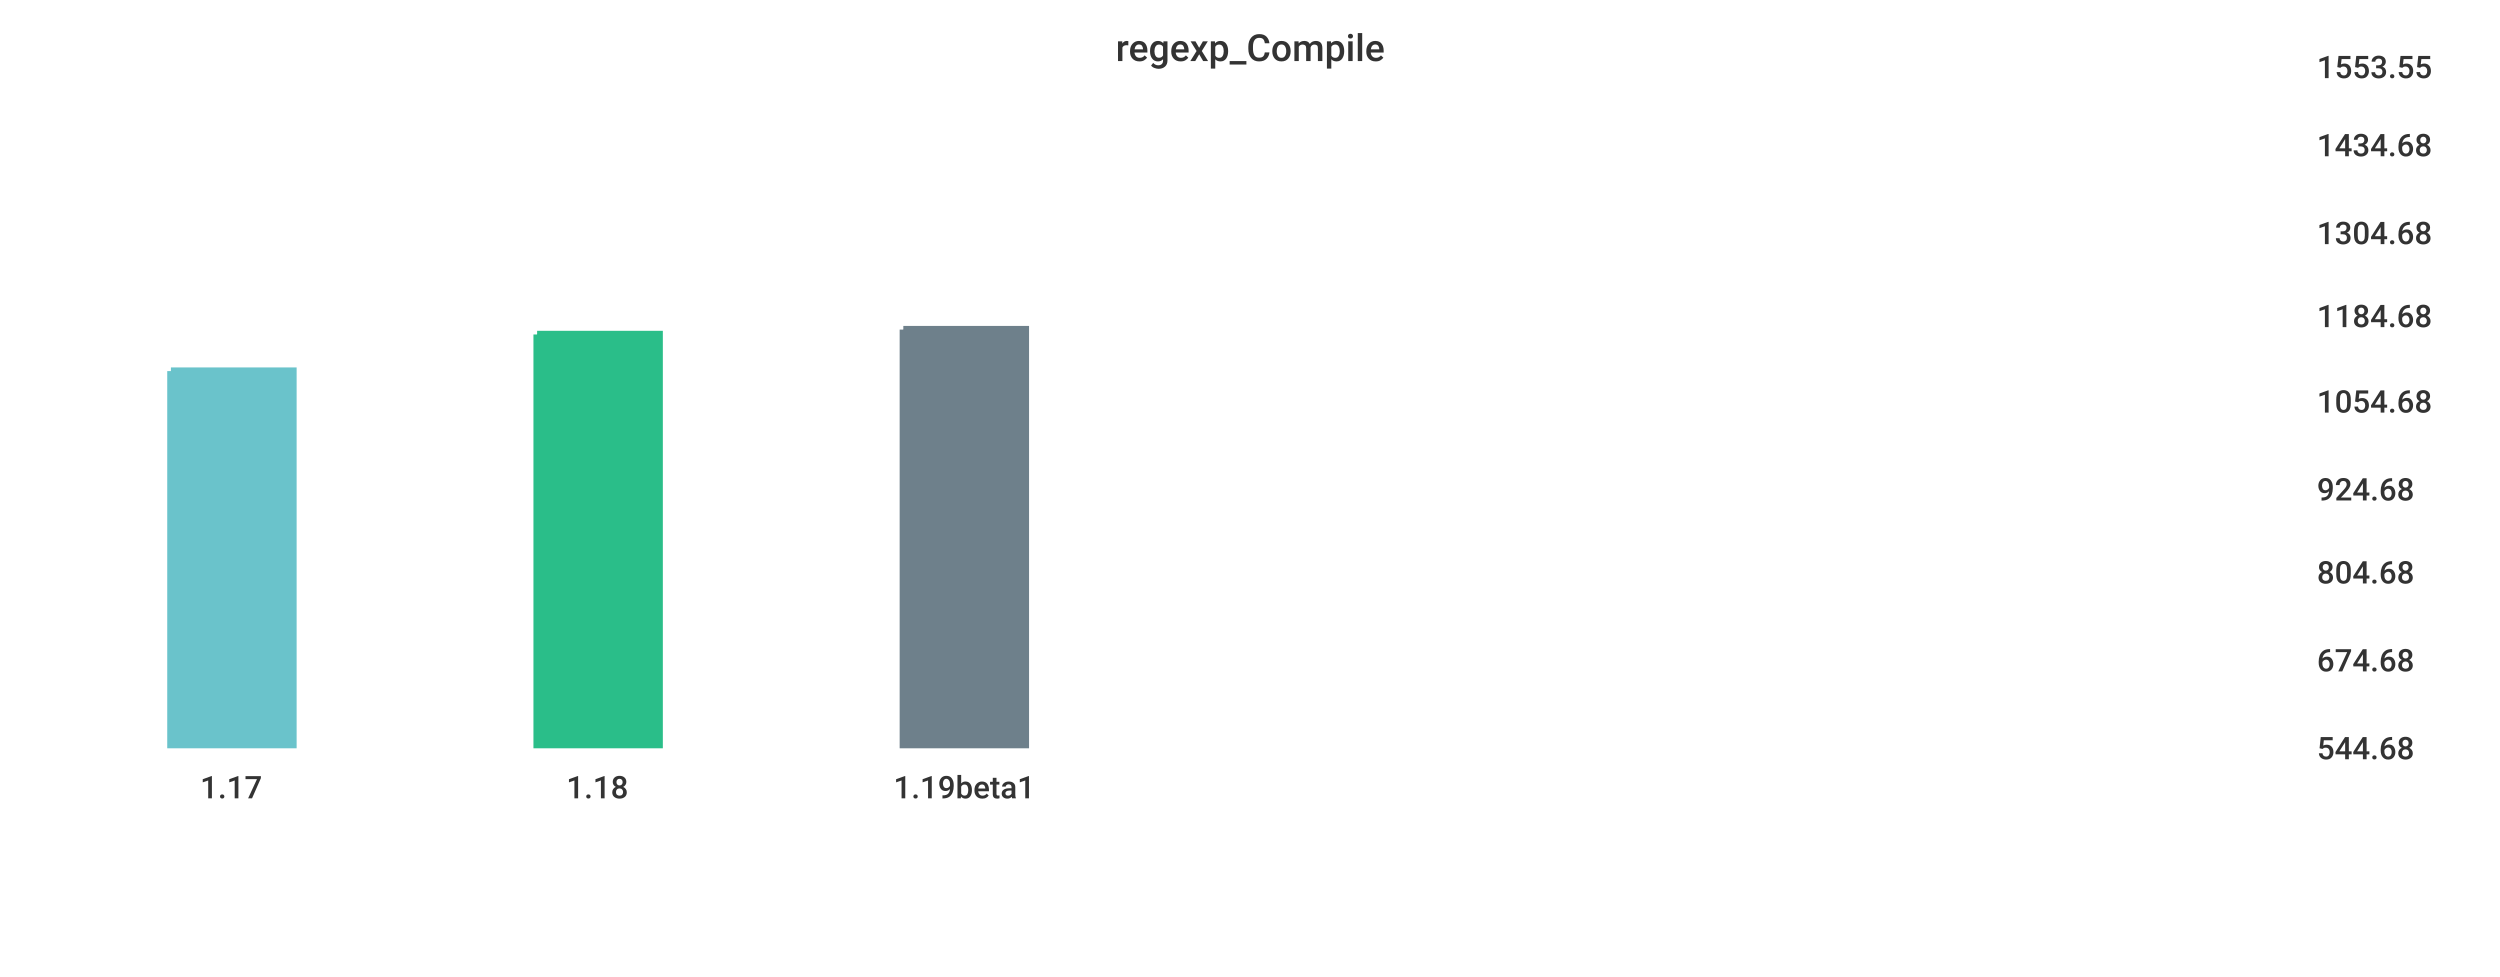
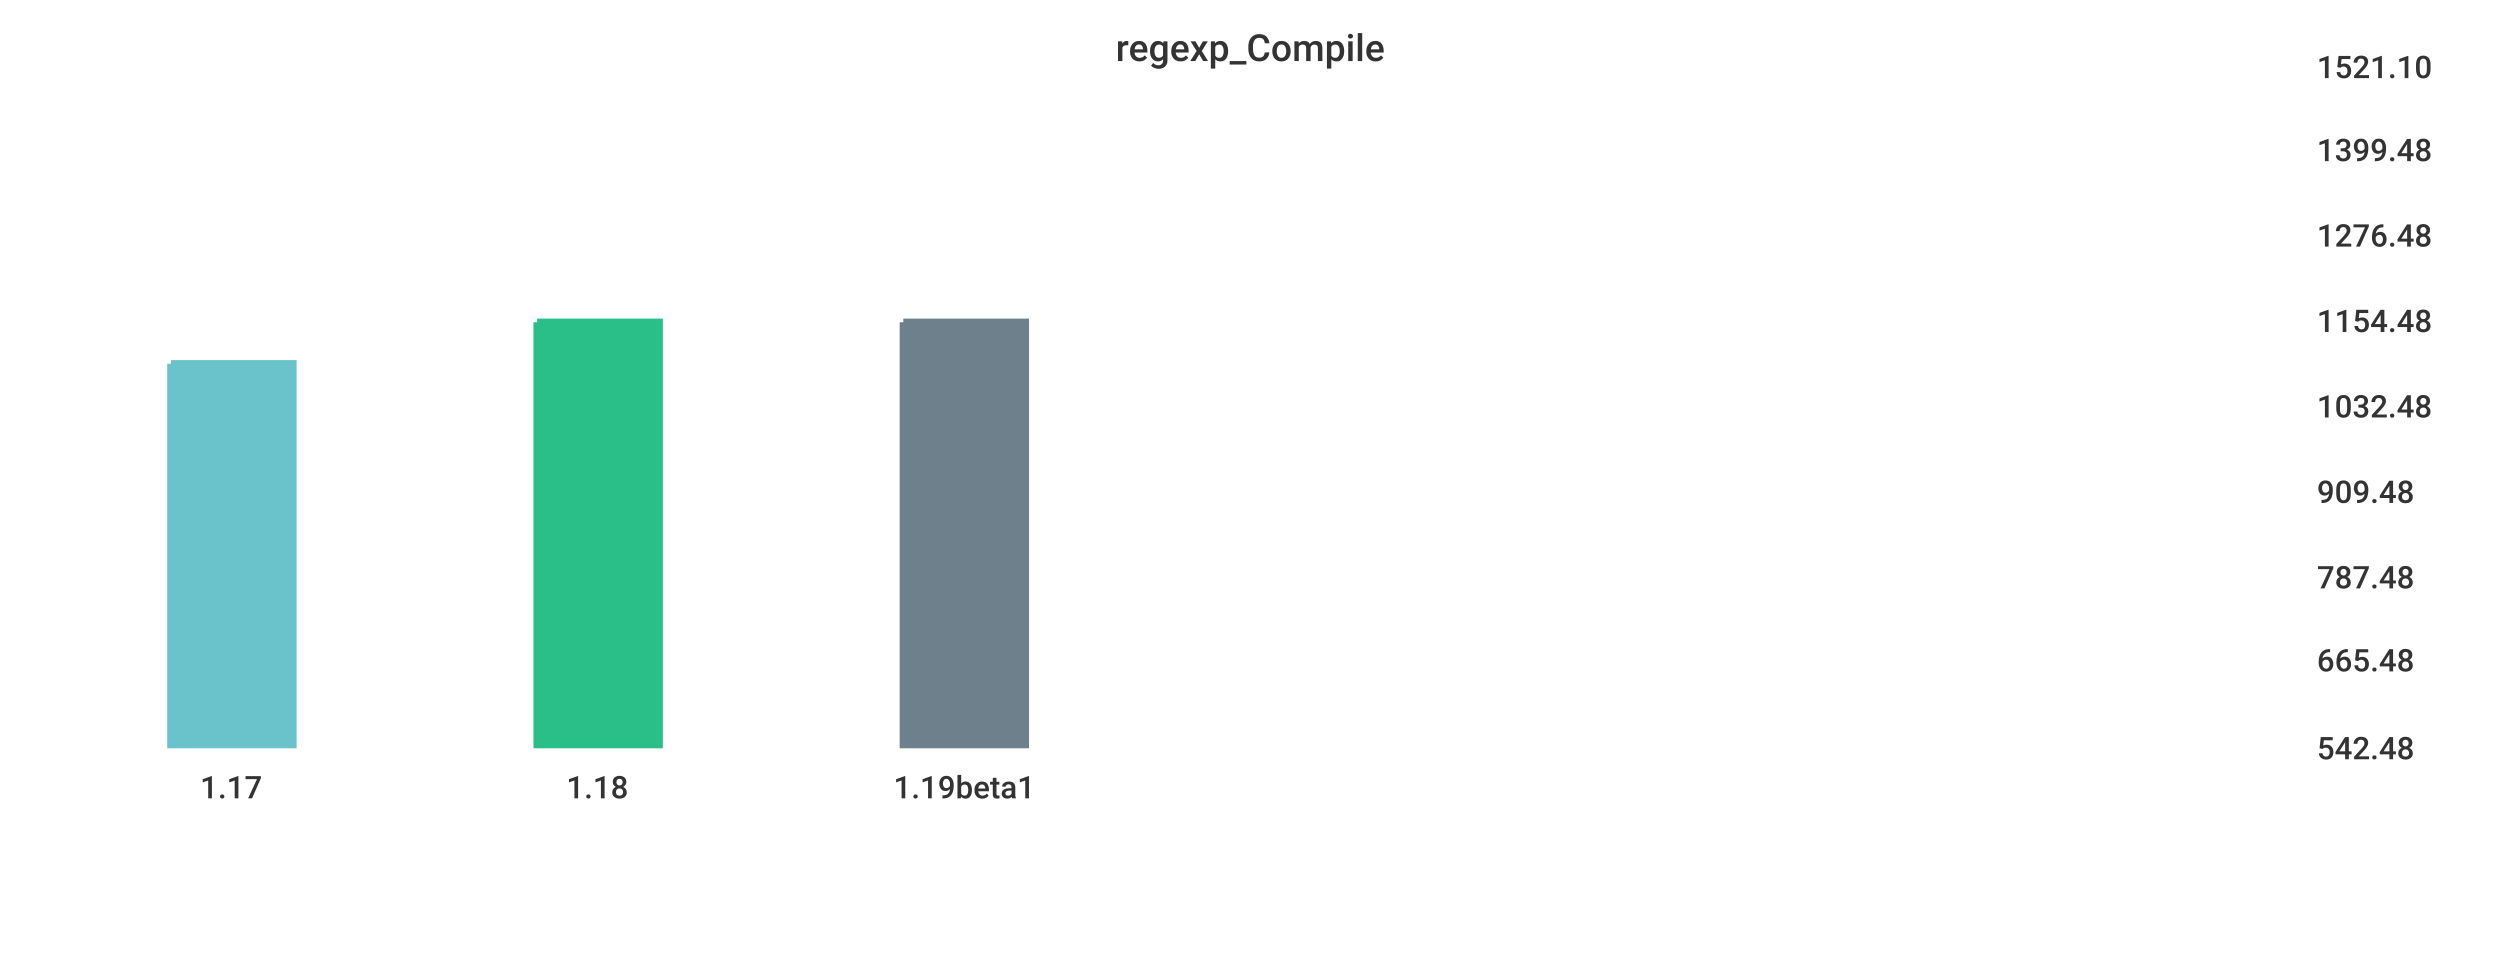
<svg xmlns="http://www.w3.org/2000/svg" width="1024" height="400">\n<path d="M 0 0 L 1024 0 L 1024 400 L 0 400 L 0 0" style="stroke-width:0;stroke:rgba(255,255,255,1.0);fill:rgba(255,255,255,1.0)" />
  <path d="M 20 26 L 934 26 L 934 305 L 20 305 L 20 26" style="stroke-width:0;stroke:rgba(255,255,255,1.0);fill:rgba(255,255,255,1.0)" />
-   <path d="M 70 152 L 120 152 L 120 305 L 70 305 L 70 152" style="stroke-width:3;stroke:rgba(106,195,203,1.0);fill:rgba(106,195,203,1.0)" />
-   <path d="M 220 137 L 270 137 L 270 305 L 220 305 L 220 137" style="stroke-width:3;stroke:rgba(42,190,137,1.0);fill:rgba(42,190,137,1.0)" />
-   <path d="M 370 135 L 420 135 L 420 305 L 370 305 L 370 135" style="stroke-width:3;stroke:rgba(110,128,139,1.0);fill:rgba(110,128,139,1.0)" />
+   <path d="M 70 149 L 120 149 L 120 305 L 70 305 L 70 149" style="stroke-width:3;stroke:rgba(106,195,203,1.0);fill:rgba(106,195,203,1.0)" />
+   <path d="M 220 132 L 270 132 L 270 305 L 220 305 L 220 132" style="stroke-width:3;stroke:rgba(42,190,137,1.0);fill:rgba(42,190,137,1.0)" />
+   <path d="M 370 132 L 420 132 L 420 305 L 370 305 L 370 132" style="stroke-width:3;stroke:rgba(110,128,139,1.0);fill:rgba(110,128,139,1.0)" />
  <path d="M 20 305 L 934 305" style="stroke-width:0;stroke:rgba(51,51,51,1.0);fill:none" />
  <path d="M 20 305 L 20 310" style="stroke-width:0;stroke:rgba(51,51,51,1.0);fill:none" />
  <text x="82" y="327" style="stroke-width:0;stroke:none;fill:rgba(51,51,51,1.0);font-size:12.8px;font-family:'Roboto Medium',sans-serif">1.17</text>
  <path d="M 170 305 L 170 310" style="stroke-width:0;stroke:rgba(51,51,51,1.0);fill:none" />
  <text x="232" y="327" style="stroke-width:0;stroke:none;fill:rgba(51,51,51,1.0);font-size:12.8px;font-family:'Roboto Medium',sans-serif">1.18</text>
  <path d="M 320 305 L 320 310" style="stroke-width:0;stroke:rgba(51,51,51,1.0);fill:none" />
  <text x="366" y="327" style="stroke-width:0;stroke:none;fill:rgba(51,51,51,1.0);font-size:12.8px;font-family:'Roboto Medium',sans-serif">1.19beta1</text>
  <path d="M 934 26 L 934 305" style="stroke-width:0;stroke:rgba(51,51,51,1.0);fill:none" />
  <path d="M 934 305 L 939 305" style="stroke-width:0;stroke:rgba(51,51,51,1.0);fill:none" />
  <path d="M 934 305 L 939 305" style="stroke-width:0;stroke:rgba(51,51,51,1.0);fill:none" />
-   <text x="949" y="311" style="stroke-width:0;stroke:none;fill:rgba(51,51,51,1.0);font-size:12.8px;font-family:'Roboto Medium',sans-serif">544.68</text>
+   <text x="949" y="311" style="stroke-width:0;stroke:none;fill:rgba(51,51,51,1.0);font-size:12.8px;font-family:'Roboto Medium',sans-serif">542.48</text>
  <path d="M 934 269 L 939 269" style="stroke-width:0;stroke:rgba(51,51,51,1.0);fill:none" />
-   <text x="949" y="275" style="stroke-width:0;stroke:none;fill:rgba(51,51,51,1.0);font-size:12.8px;font-family:'Roboto Medium',sans-serif">674.68</text>
-   <path d="M 934 233 L 939 233" style="stroke-width:0;stroke:rgba(51,51,51,1.0);fill:none" />
-   <text x="949" y="239" style="stroke-width:0;stroke:none;fill:rgba(51,51,51,1.0);font-size:12.8px;font-family:'Roboto Medium',sans-serif">804.68</text>
-   <path d="M 934 199 L 939 199" style="stroke-width:0;stroke:rgba(51,51,51,1.0);fill:none" />
-   <text x="949" y="205" style="stroke-width:0;stroke:none;fill:rgba(51,51,51,1.0);font-size:12.8px;font-family:'Roboto Medium',sans-serif">924.68</text>
-   <path d="M 934 163 L 939 163" style="stroke-width:0;stroke:rgba(51,51,51,1.0);fill:none" />
-   <text x="949" y="169" style="stroke-width:0;stroke:none;fill:rgba(51,51,51,1.0);font-size:12.8px;font-family:'Roboto Medium',sans-serif">1054.68</text>
-   <path d="M 934 128 L 939 128" style="stroke-width:0;stroke:rgba(51,51,51,1.0);fill:none" />
-   <text x="949" y="134" style="stroke-width:0;stroke:none;fill:rgba(51,51,51,1.0);font-size:12.8px;font-family:'Roboto Medium',sans-serif">1184.68</text>
-   <path d="M 934 94 L 939 94" style="stroke-width:0;stroke:rgba(51,51,51,1.0);fill:none" />
-   <text x="949" y="100" style="stroke-width:0;stroke:none;fill:rgba(51,51,51,1.0);font-size:12.8px;font-family:'Roboto Medium',sans-serif">1304.68</text>
-   <path d="M 934 58 L 939 58" style="stroke-width:0;stroke:rgba(51,51,51,1.0);fill:none" />
-   <text x="949" y="64" style="stroke-width:0;stroke:none;fill:rgba(51,51,51,1.0);font-size:12.8px;font-family:'Roboto Medium',sans-serif">1434.68</text>
+   <text x="949" y="275" style="stroke-width:0;stroke:none;fill:rgba(51,51,51,1.0);font-size:12.8px;font-family:'Roboto Medium',sans-serif">665.48</text>
+   <path d="M 934 235 L 939 235" style="stroke-width:0;stroke:rgba(51,51,51,1.0);fill:none" />
+   <text x="949" y="241" style="stroke-width:0;stroke:none;fill:rgba(51,51,51,1.0);font-size:12.8px;font-family:'Roboto Medium',sans-serif">787.48</text>
+   <path d="M 934 200 L 939 200" style="stroke-width:0;stroke:rgba(51,51,51,1.0);fill:none" />
+   <text x="949" y="206" style="stroke-width:0;stroke:none;fill:rgba(51,51,51,1.0);font-size:12.8px;font-family:'Roboto Medium',sans-serif">909.48</text>
+   <path d="M 934 165 L 939 165" style="stroke-width:0;stroke:rgba(51,51,51,1.0);fill:none" />
+   <text x="949" y="171" style="stroke-width:0;stroke:none;fill:rgba(51,51,51,1.0);font-size:12.8px;font-family:'Roboto Medium',sans-serif">1032.48</text>
+   <path d="M 934 130 L 939 130" style="stroke-width:0;stroke:rgba(51,51,51,1.0);fill:none" />
+   <text x="949" y="136" style="stroke-width:0;stroke:none;fill:rgba(51,51,51,1.0);font-size:12.8px;font-family:'Roboto Medium',sans-serif">1154.48</text>
+   <path d="M 934 95 L 939 95" style="stroke-width:0;stroke:rgba(51,51,51,1.0);fill:none" />
+   <text x="949" y="101" style="stroke-width:0;stroke:none;fill:rgba(51,51,51,1.0);font-size:12.8px;font-family:'Roboto Medium',sans-serif">1276.48</text>
+   <path d="M 934 60 L 939 60" style="stroke-width:0;stroke:rgba(51,51,51,1.0);fill:none" />
+   <text x="949" y="66" style="stroke-width:0;stroke:none;fill:rgba(51,51,51,1.0);font-size:12.8px;font-family:'Roboto Medium',sans-serif">1399.48</text>
  <path d="M 934 26 L 939 26" style="stroke-width:0;stroke:rgba(51,51,51,1.0);fill:none" />
-   <text x="949" y="32" style="stroke-width:0;stroke:none;fill:rgba(51,51,51,1.0);font-size:12.8px;font-family:'Roboto Medium',sans-serif">1553.55</text>
+   <text x="949" y="32" style="stroke-width:0;stroke:none;fill:rgba(51,51,51,1.0);font-size:12.8px;font-family:'Roboto Medium',sans-serif">1521.10</text>
  <text x="457" y="25" style="stroke-width:0;stroke:none;fill:rgba(51,51,51,1.0);font-size:15.3px;font-family:'Roboto Medium',sans-serif">regexp_Compile</text>
</svg>
